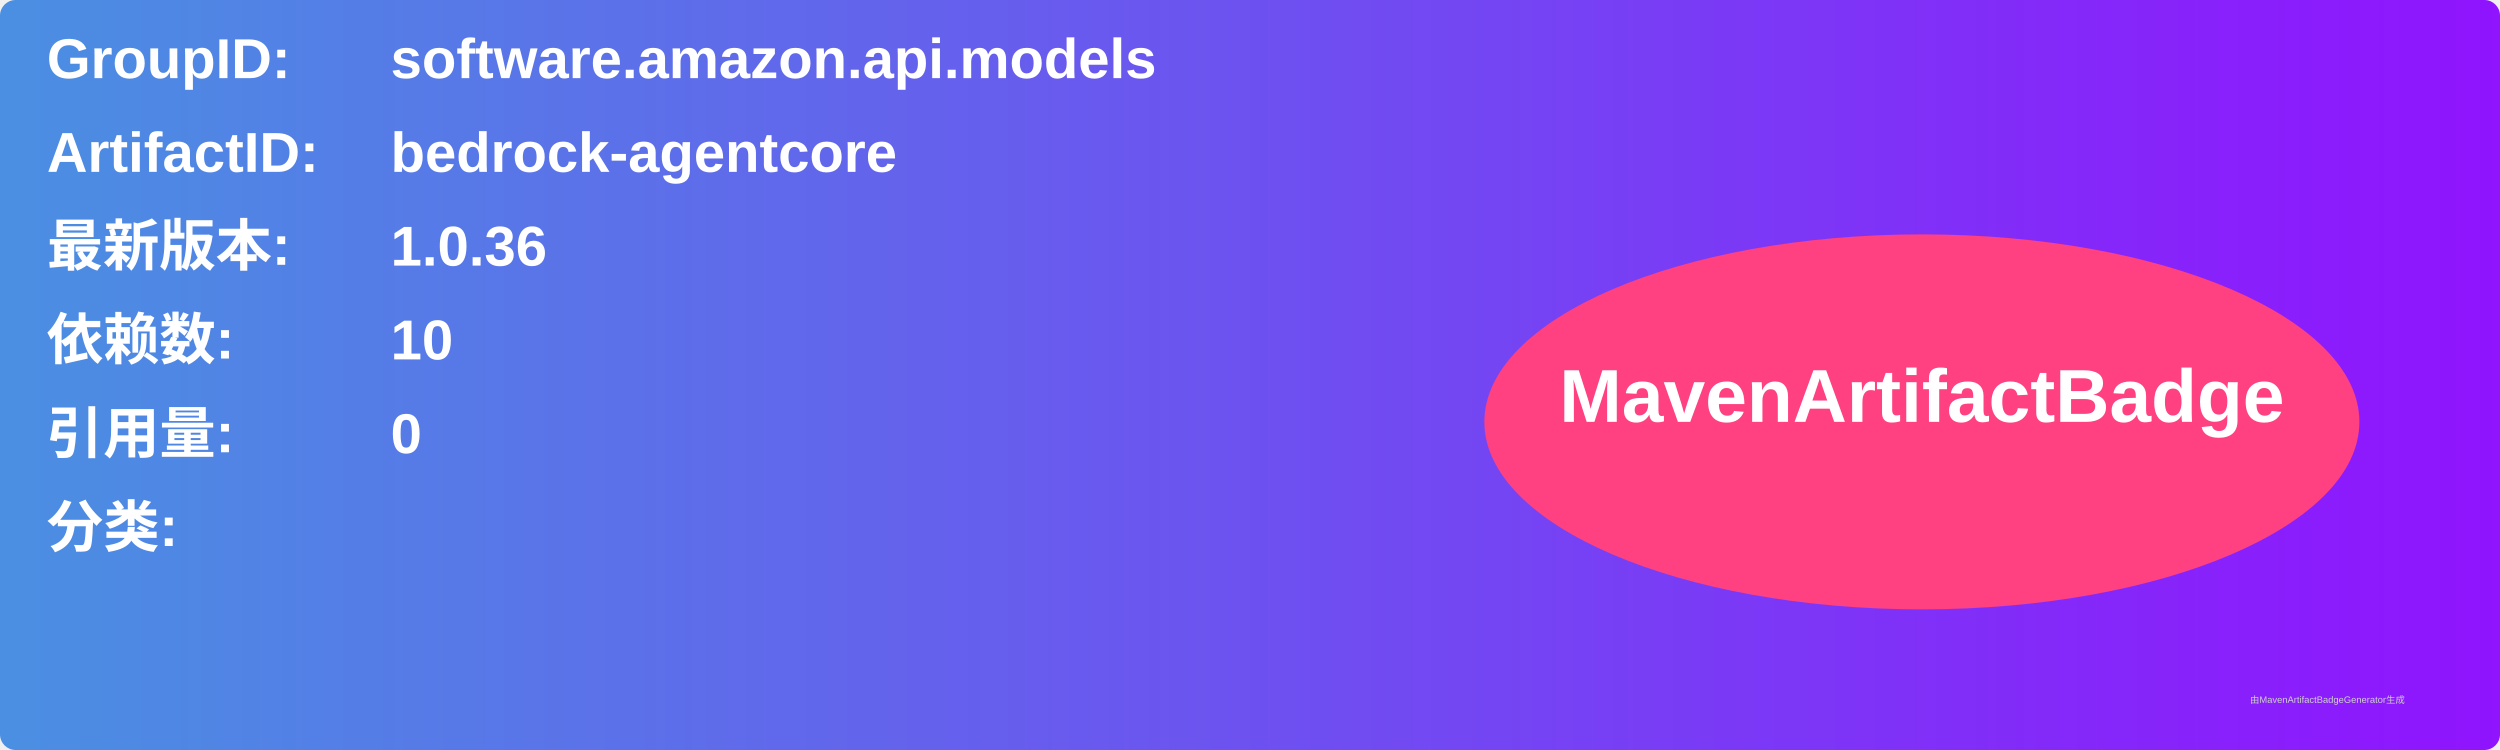
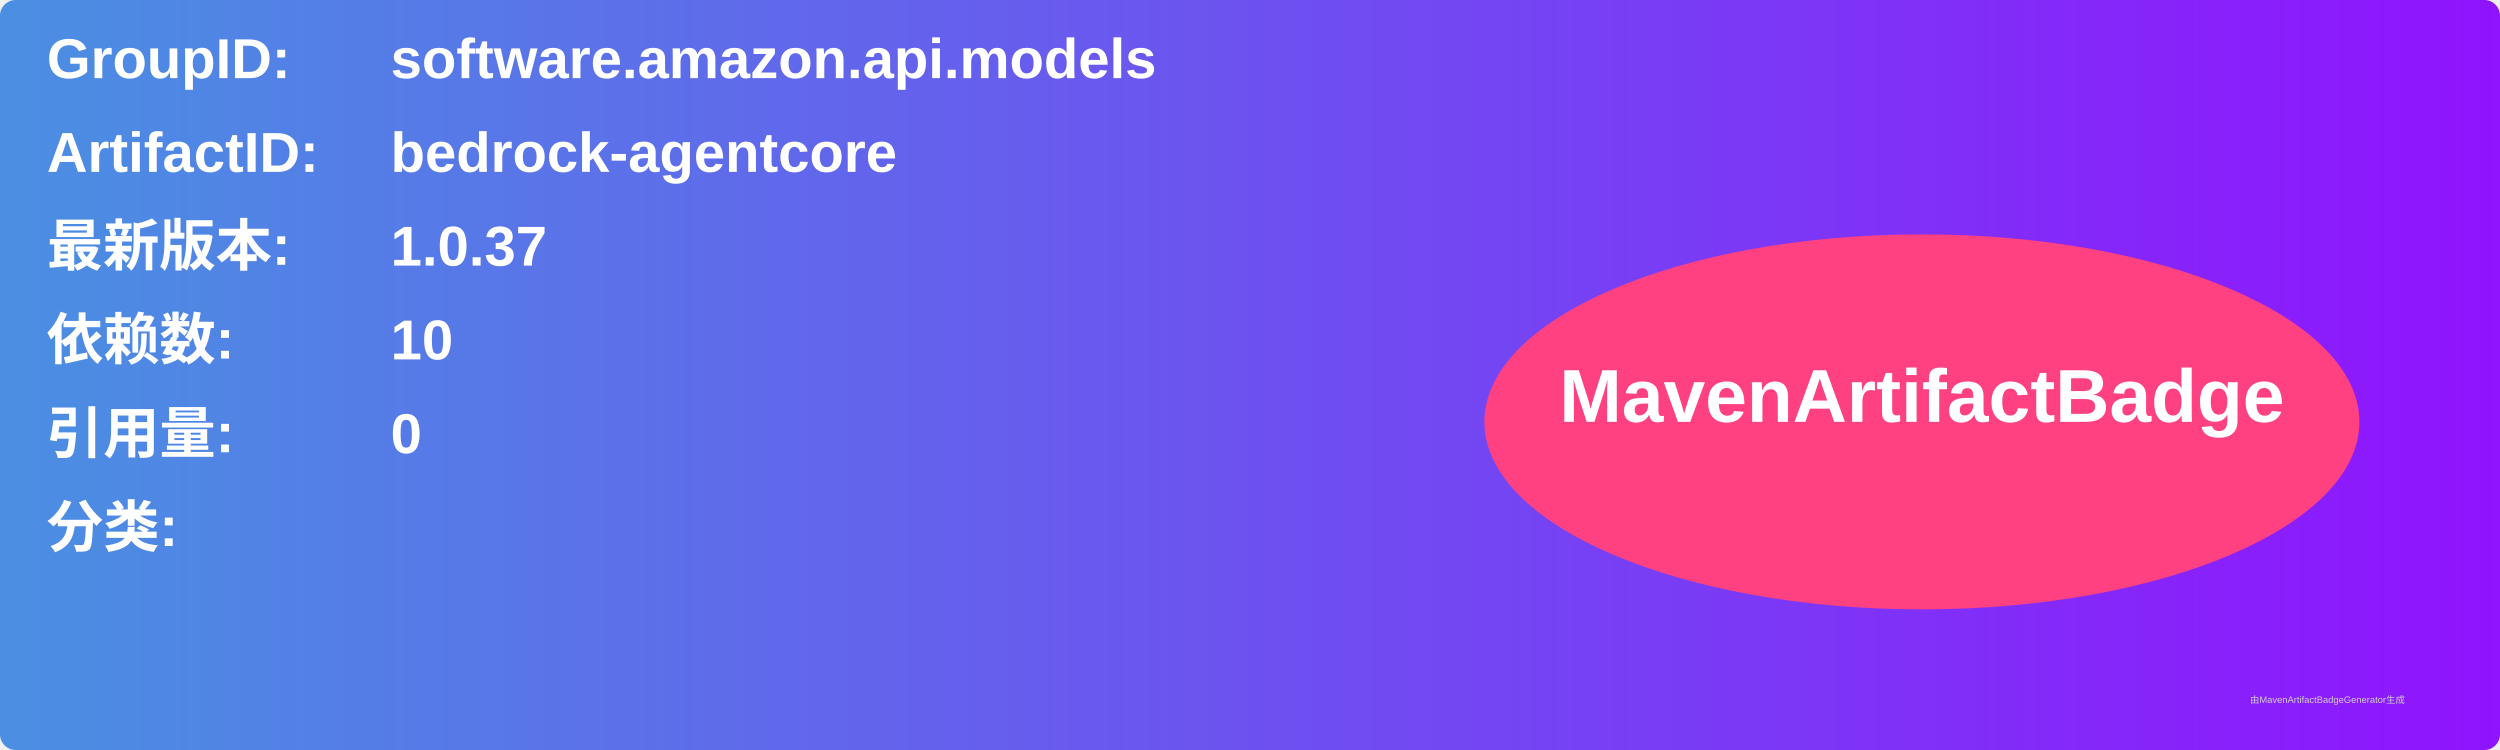
<svg xmlns="http://www.w3.org/2000/svg" width="800" height="240" viewBox="0 0 800 240">
  <linearGradient id="grad" x1="0%" y1="0%" x2="100%" y2="0%">
    <stop offset="0%" stop-color="#4a90e2" />
    <stop offset="100%" stop-color="#9013fe" />
  </linearGradient>
  <rect width="100%" height="100%" rx="5" ry="5" fill="url(#grad)" />
  <g transform="translate(15, 15)">
    <text x="0" y="10" font-family="Arial" font-size="18" fill="white" font-weight="bold" width="260">GroupID:</text>
    <text x="110" y="10" font-family="Arial" font-size="18" fill="white" font-weight="bold" width="460">software.amazon.api.models</text>
    <text x="0" y="40" font-family="Arial" font-size="18" fill="white" font-weight="bold" width="260">ArtifactID:</text>
    <text x="110" y="40" font-family="Arial" font-size="18" fill="white" font-weight="bold" width="460">bedrock-agentcore</text>
    <text x="0" y="70" font-family="Arial" font-size="18" fill="white" font-weight="bold">最新版本:</text>
    <text x="110" y="70" font-family="Arial" font-size="18" fill="white" font-weight="bold">
-       <tspan font-weight="bold">1.0.36</tspan>
+       <tspan font-weight="bold">1.0.37</tspan>
    </text>
    <text x="0" y="100" font-family="Arial" font-size="18" fill="white" font-weight="bold">依赖数: </text>
    <text x="110" y="100" font-family="Arial" font-size="18" fill="white">
      <tspan font-weight="bold">10</tspan>
    </text>
    <text x="0" y="130" font-family="Arial" font-size="18" fill="white" font-weight="bold">引用量: </text>
    <text x="110" y="130" font-family="Arial" font-size="18" fill="white">
      <tspan font-weight="bold">0</tspan>
    </text>
    <text x="0" y="160" font-family="Arial" font-size="18" fill="white" font-weight="bold">分类:</text>
    <text x="10" y="190" font-family="Arial" font-size="10" fill="white">
      <tspan font-weight="bold" />
    </text>
    <ellipse cx="600" cy="120" rx="140" ry="60" fill="#ff4081" />
    <text x="600" y="120" text-anchor="middle" font-family="Arial" font-size="24" fill="white" font-weight="bold">MavenArtifactBadge</text>
  </g>
  <text x="720" y="225" font-family="Arial" font-size="3" fill="#d0d0d0">由MavenArtifactBadgeGenerator生成</text>
</svg>
